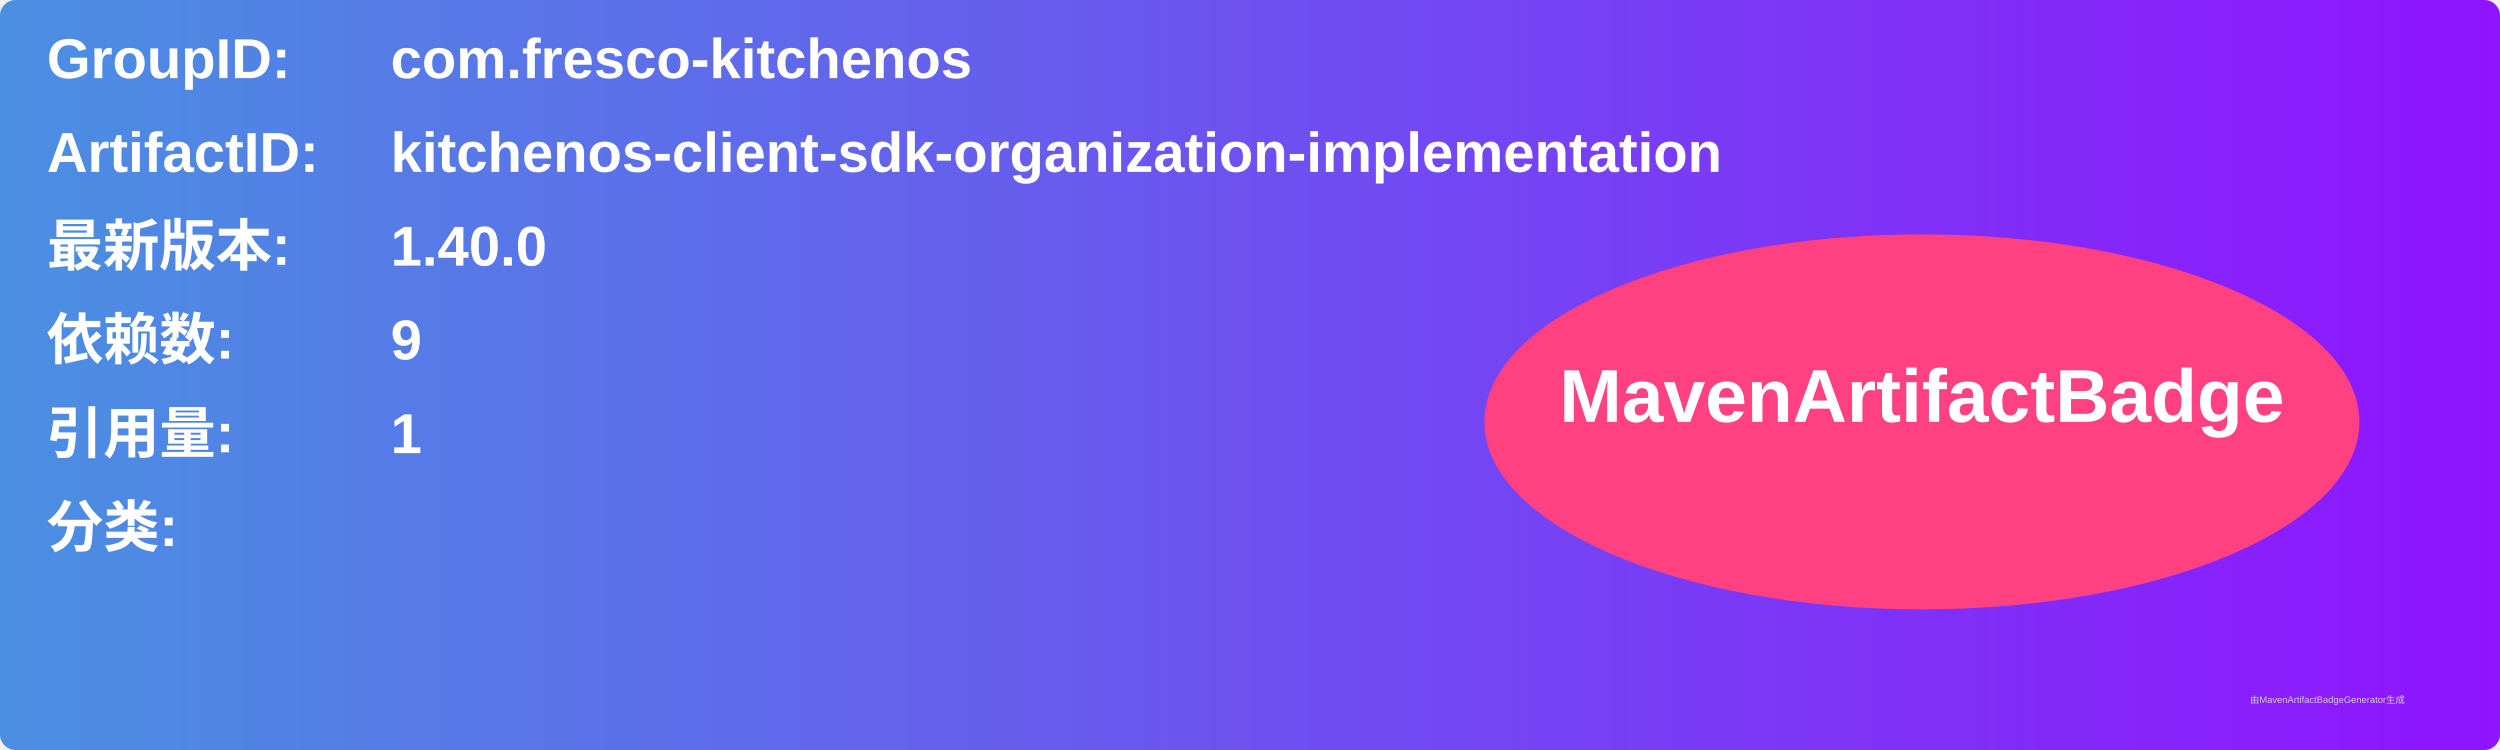
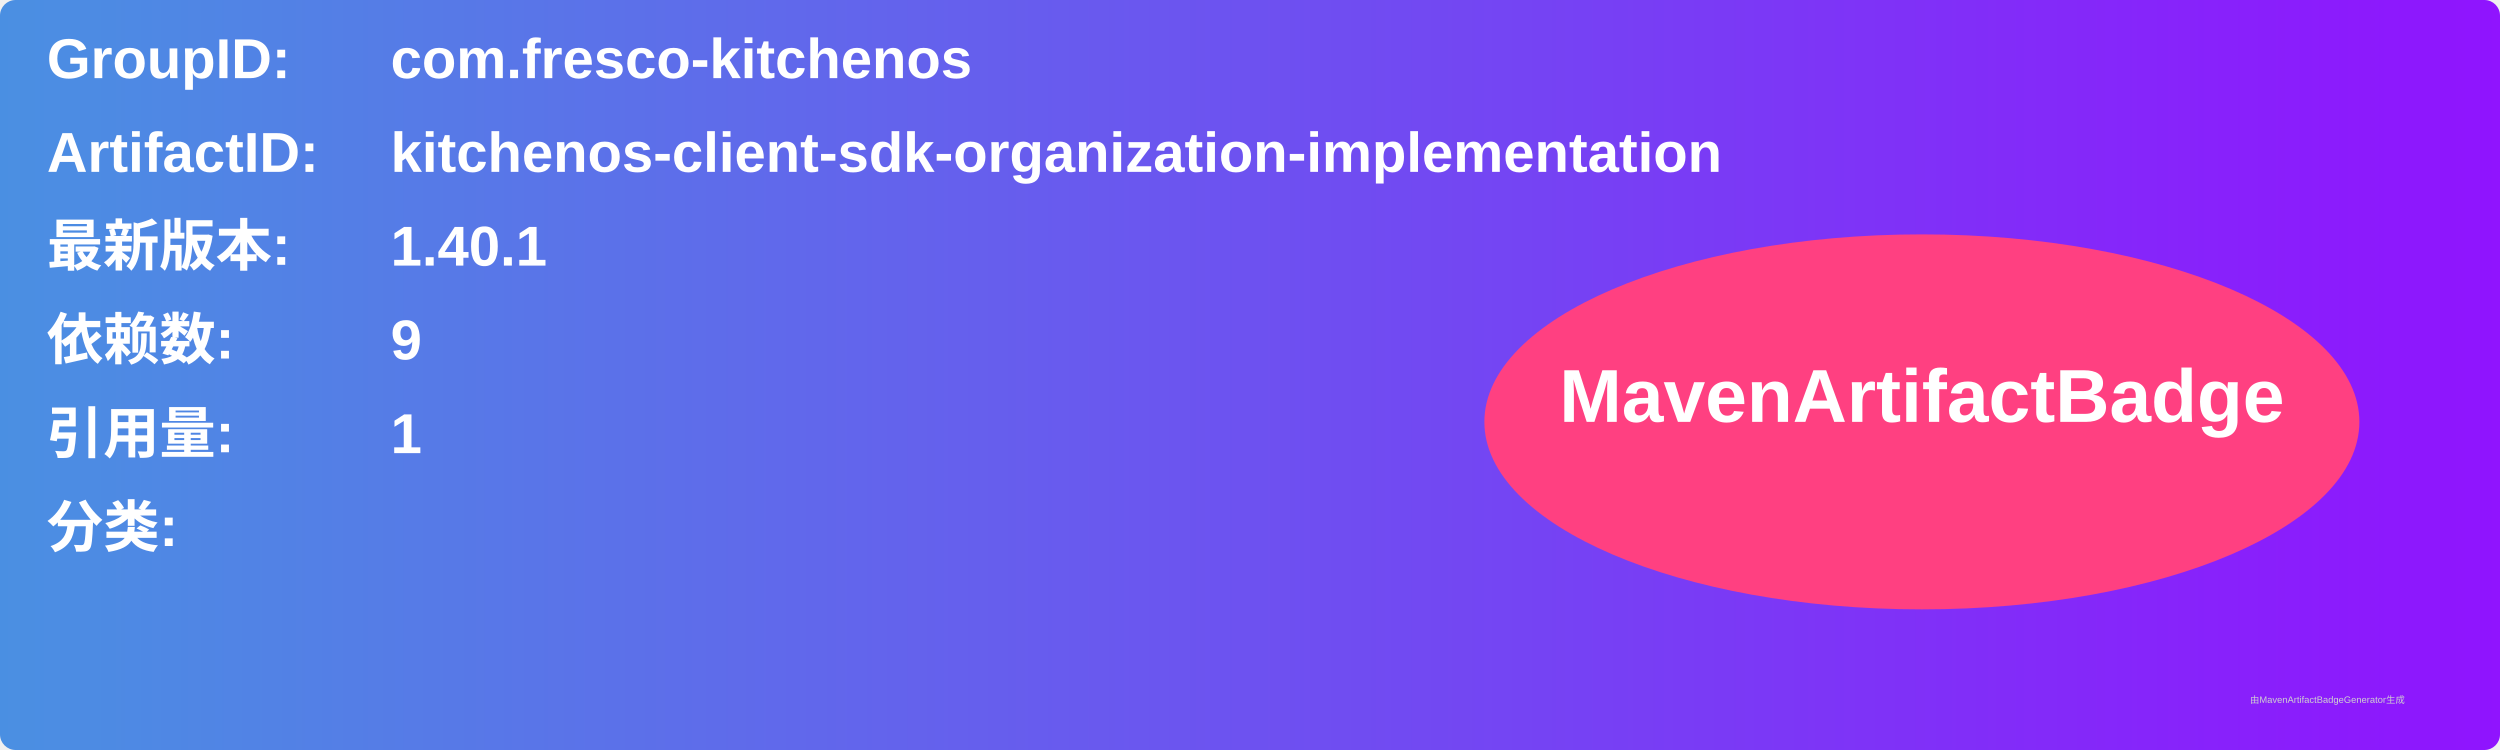
<svg xmlns="http://www.w3.org/2000/svg" width="800" height="240" viewBox="0 0 800 240">
  <linearGradient id="grad" x1="0%" y1="0%" x2="100%" y2="0%">
    <stop offset="0%" stop-color="#4a90e2" />
    <stop offset="100%" stop-color="#9013fe" />
  </linearGradient>
  <rect width="100%" height="100%" rx="5" ry="5" fill="url(#grad)" />
  <g transform="translate(15, 15)">
    <text x="0" y="10" font-family="Arial" font-size="18" fill="white" font-weight="bold" width="260">GroupID:</text>
    <text x="110" y="10" font-family="Arial" font-size="18" fill="white" font-weight="bold" width="460">com.fresco-kitchenos</text>
    <text x="0" y="40" font-family="Arial" font-size="18" fill="white" font-weight="bold" width="260">ArtifactID:</text>
    <text x="110" y="40" font-family="Arial" font-size="18" fill="white" font-weight="bold" width="460">kitchenos-client-sdk-organization-implementation</text>
    <text x="0" y="70" font-family="Arial" font-size="18" fill="white" font-weight="bold">最新版本:</text>
    <text x="110" y="70" font-family="Arial" font-size="18" fill="white" font-weight="bold">
-       <tspan font-weight="bold">1.40.0</tspan>
+       <tspan font-weight="bold">1.40.1</tspan>
    </text>
    <text x="0" y="100" font-family="Arial" font-size="18" fill="white" font-weight="bold">依赖数: </text>
    <text x="110" y="100" font-family="Arial" font-size="18" fill="white">
      <tspan font-weight="bold">9</tspan>
    </text>
    <text x="0" y="130" font-family="Arial" font-size="18" fill="white" font-weight="bold">引用量: </text>
    <text x="110" y="130" font-family="Arial" font-size="18" fill="white">
      <tspan font-weight="bold">1</tspan>
    </text>
    <text x="0" y="160" font-family="Arial" font-size="18" fill="white" font-weight="bold">分类:</text>
    <text x="10" y="190" font-family="Arial" font-size="10" fill="white">
      <tspan font-weight="bold" />
    </text>
    <ellipse cx="600" cy="120" rx="140" ry="60" fill="#ff4081" />
    <text x="600" y="120" text-anchor="middle" font-family="Arial" font-size="24" fill="white" font-weight="bold">MavenArtifactBadge</text>
  </g>
  <text x="720" y="225" font-family="Arial" font-size="3" fill="#d0d0d0">由MavenArtifactBadgeGenerator生成</text>
</svg>
